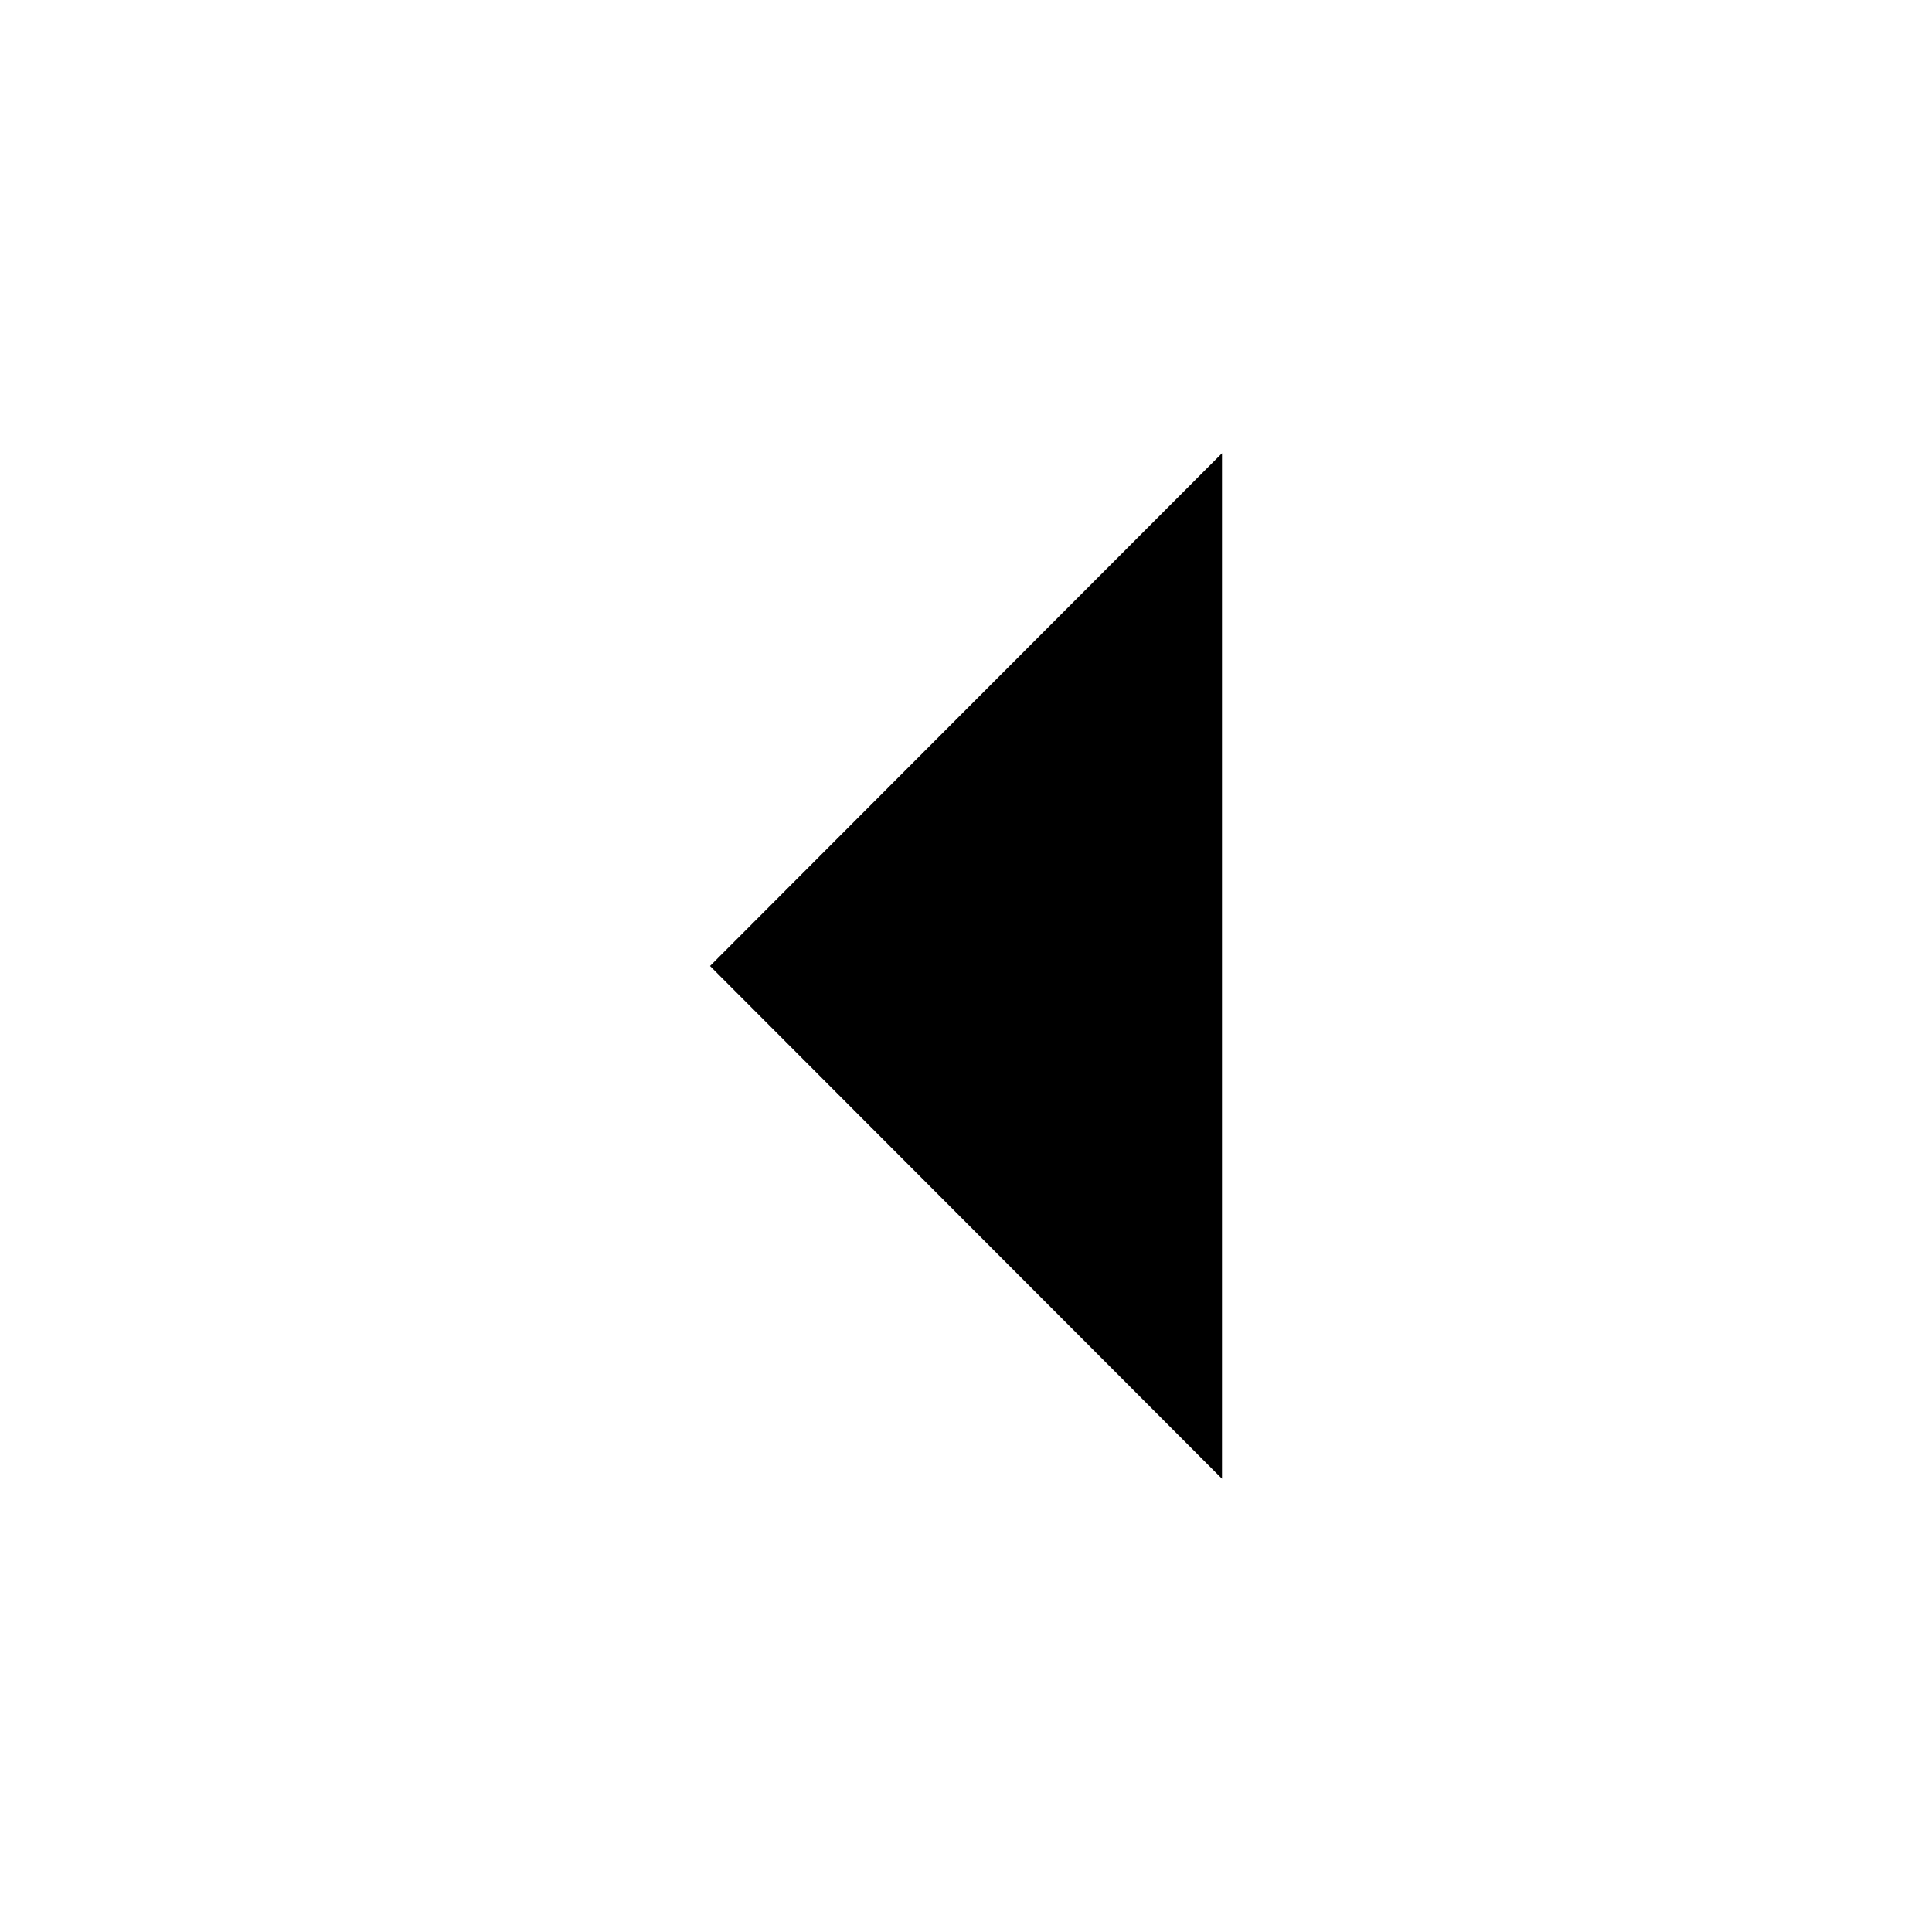
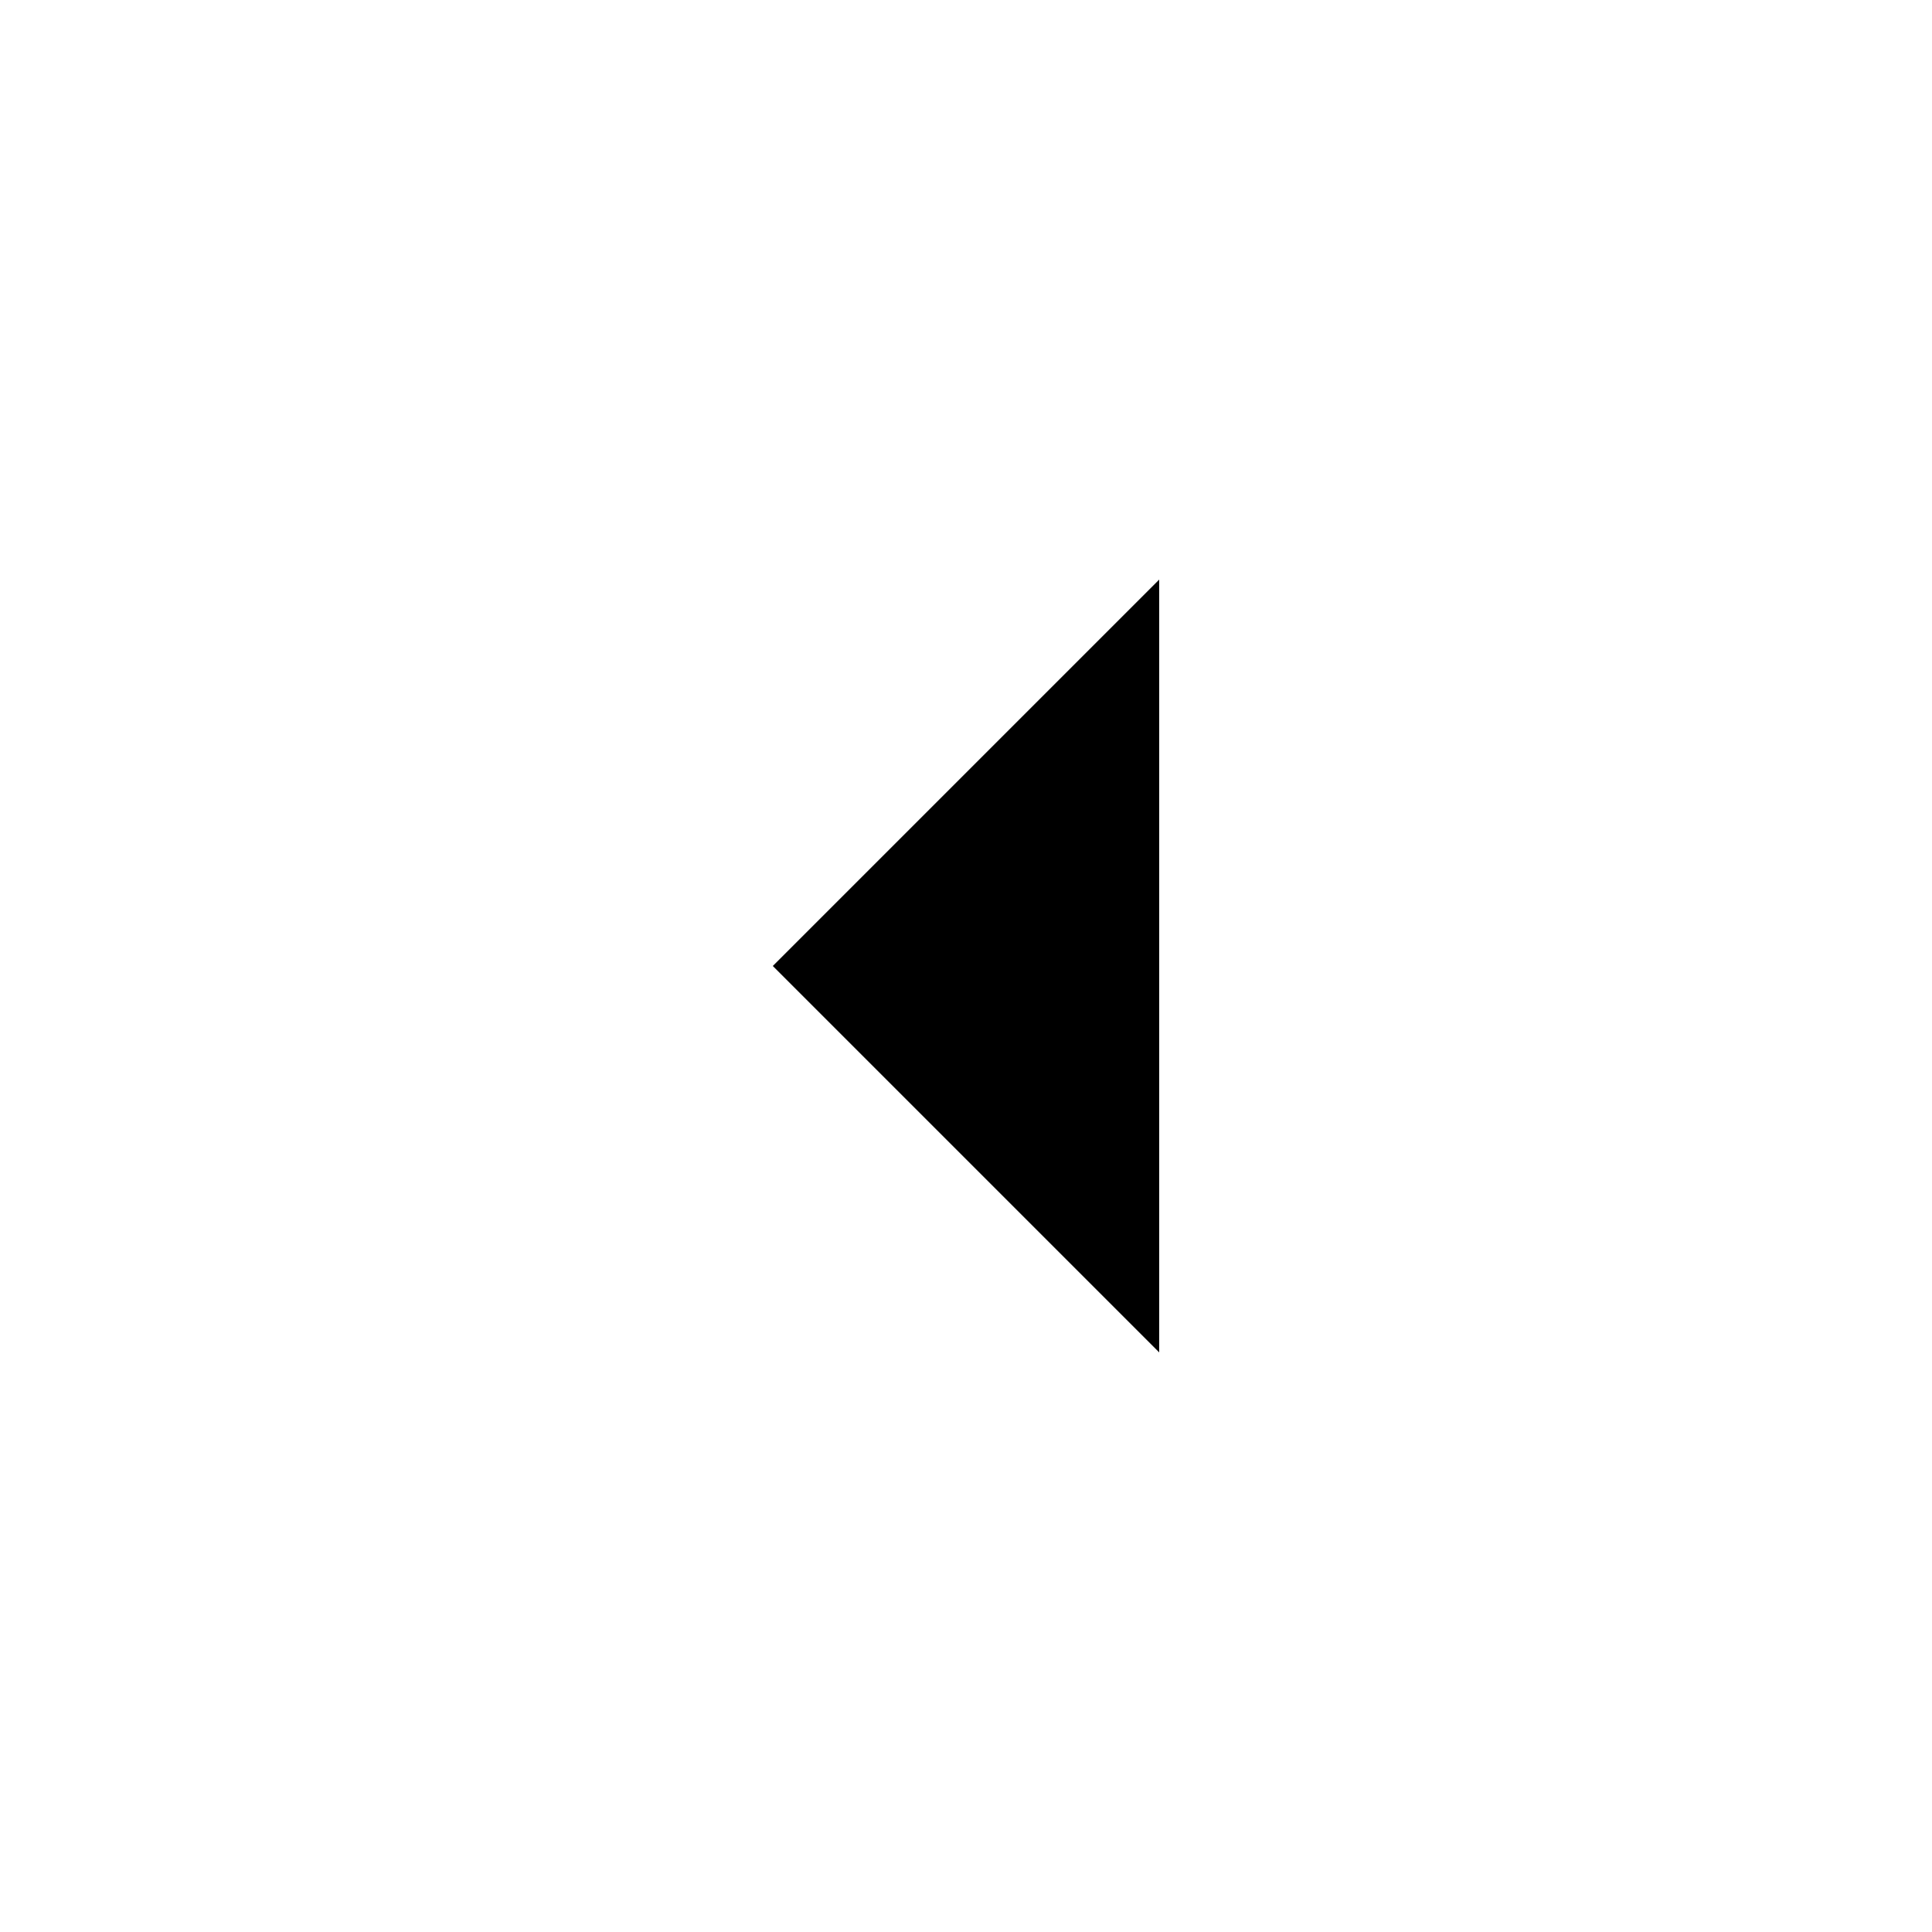
- <svg xmlns="http://www.w3.org/2000/svg" viewBox="0 0 20 20">
-   <path fill="#000" d="M12.65 15.308L7.35 10l5.3-5.308z" fill-rule="evenodd" />
+ <svg xmlns="http://www.w3.org/2000/svg" width="20px" height="20px" viewBox="0 0 20 20" version="1.1">
+   <g id="Navigation/arrow-left" stroke="none" stroke-width="1" fill="none" fill-rule="evenodd">
+     <path d="M12,6 L12,14 L8,10 L12,6 Z" id="Combined-Shape" fill="#000000" />
+   </g>
</svg>
